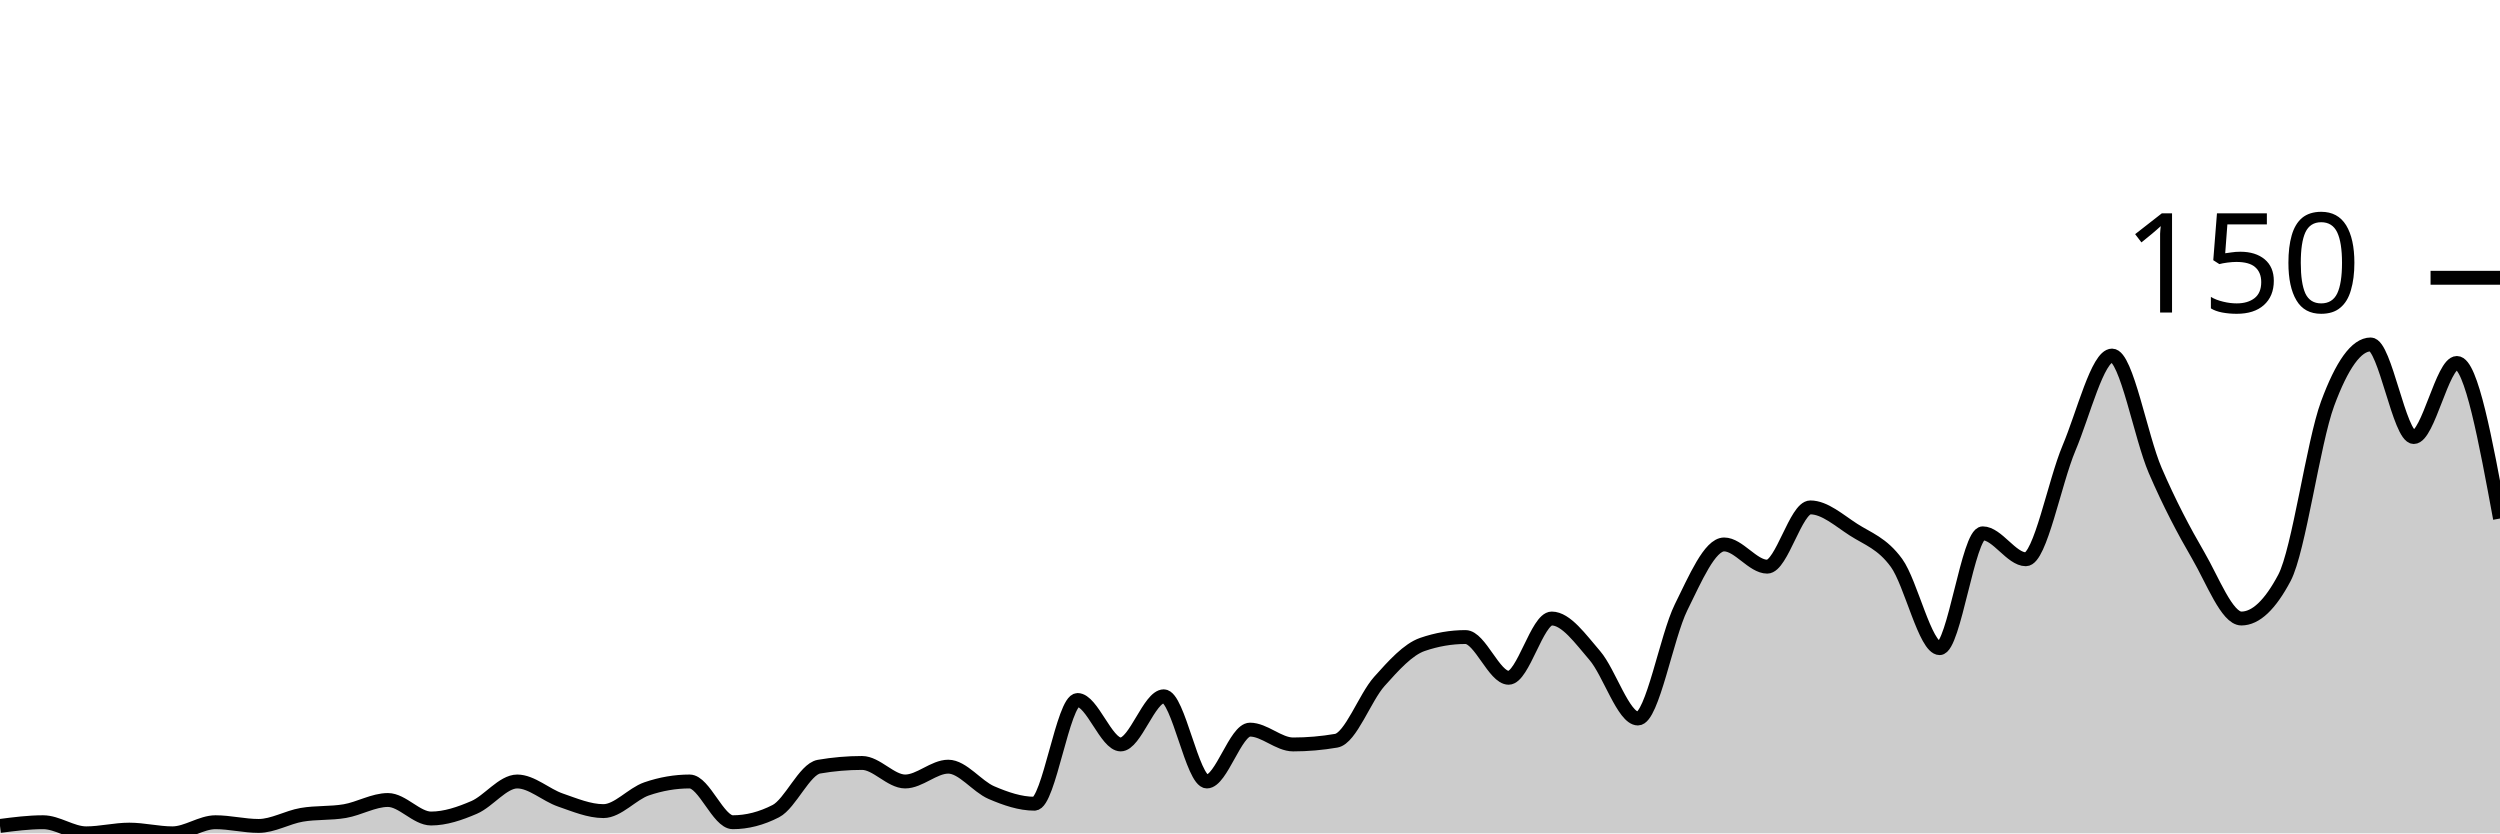
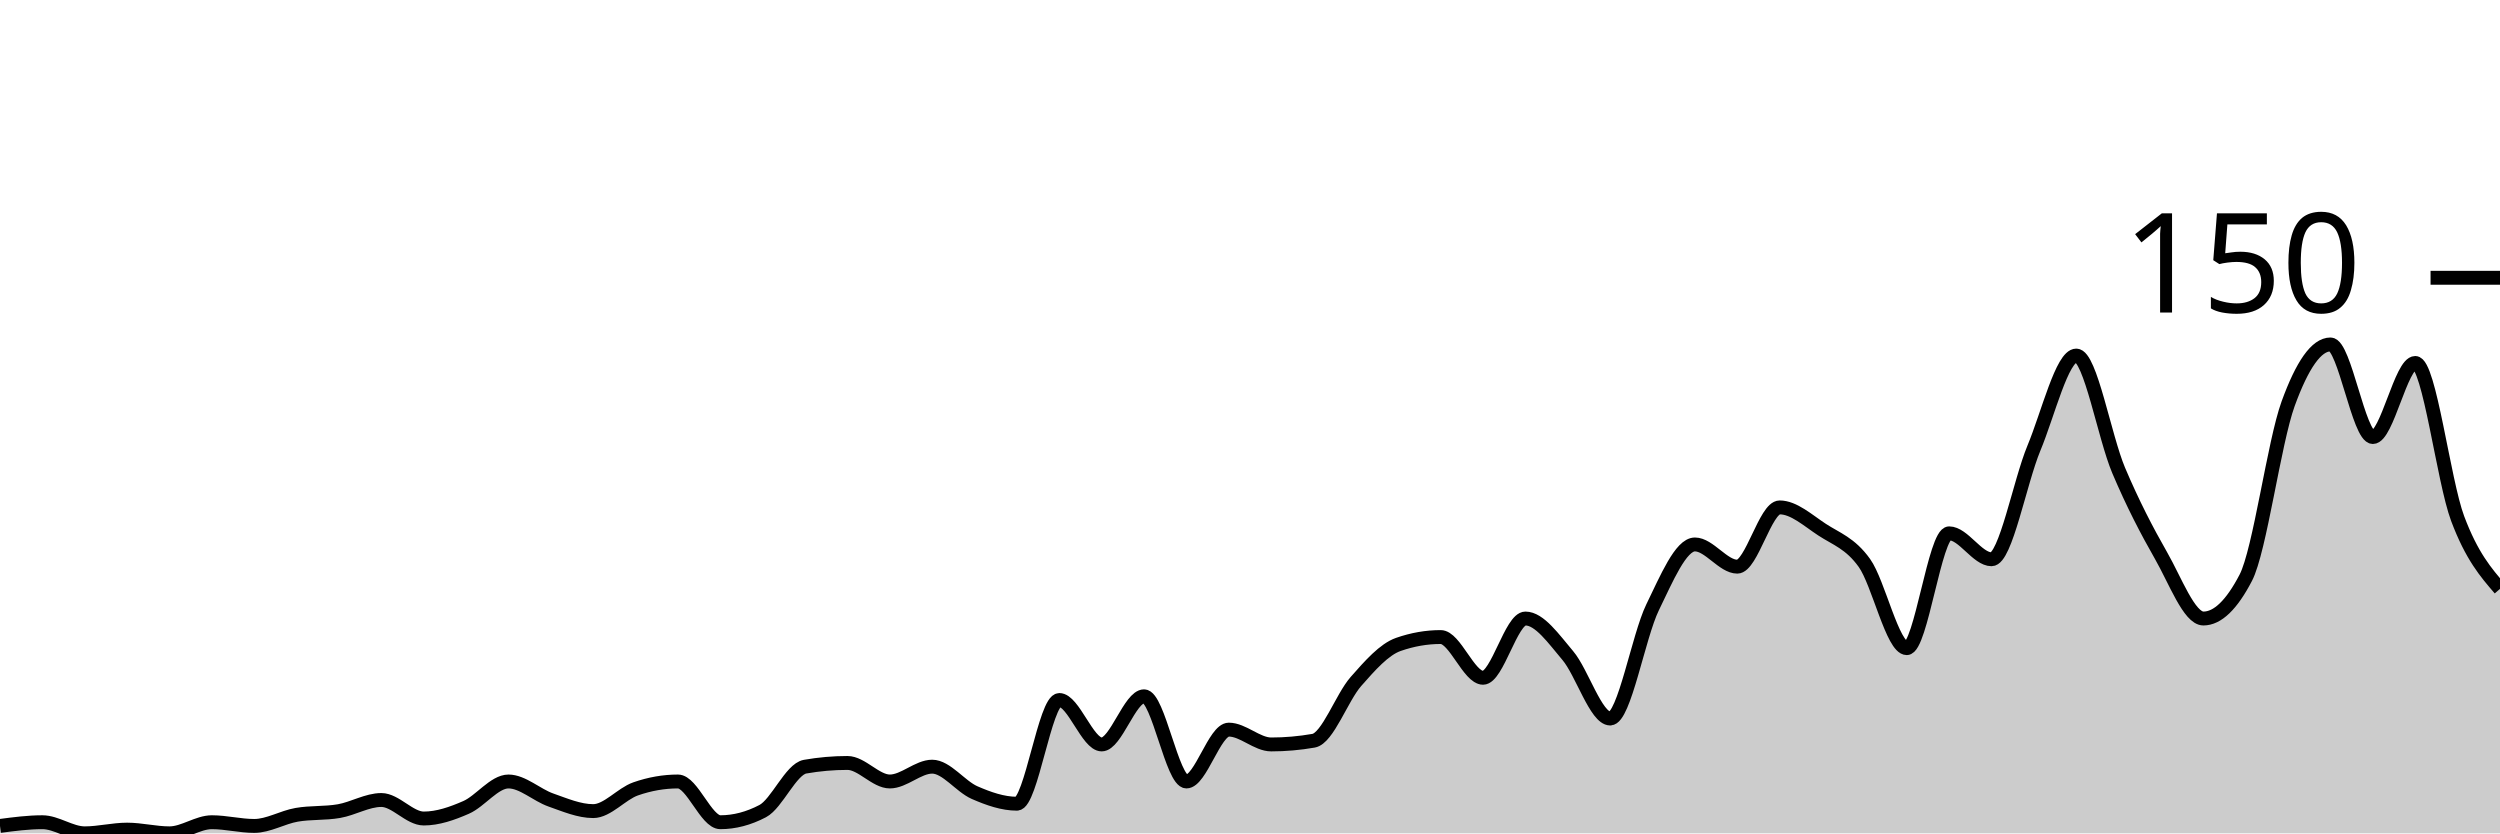
<svg xmlns="http://www.w3.org/2000/svg" viewBox="0 0 180 60">
  <g transform="translate(0,20)">
-     <path class="area" fill="rgba(0, 0, 0, 0.2)" d="M0,39.467C1.034,39.333,2.069,39.2,3.103,39.2C4.138,39.2,5.172,40,6.207,40C7.241,40,8.276,39.733,9.31,39.733C10.345,39.733,11.379,40,12.414,40C13.448,40,14.483,39.2,15.517,39.2C16.552,39.2,17.586,39.467,18.621,39.467C19.655,39.467,20.69,38.844,21.724,38.667C22.759,38.489,23.793,38.578,24.828,38.4C25.862,38.222,26.897,37.6,27.931,37.6C28.966,37.6,30,38.933,31.034,38.933C32.069,38.933,33.103,38.578,34.138,38.133C35.172,37.689,36.207,36.267,37.241,36.267C38.276,36.267,39.31,37.244,40.345,37.6C41.379,37.956,42.414,38.4,43.448,38.4C44.483,38.4,45.517,37.156,46.552,36.8C47.586,36.444,48.621,36.267,49.655,36.267C50.69,36.267,51.724,39.2,52.759,39.2C53.793,39.2,54.828,38.933,55.862,38.4C56.897,37.867,57.931,35.378,58.966,35.2C60,35.022,61.034,34.933,62.069,34.933C63.103,34.933,64.138,36.267,65.172,36.267C66.207,36.267,67.241,35.2,68.276,35.2C69.31,35.2,70.345,36.622,71.379,37.067C72.414,37.511,73.448,37.867,74.483,37.867C75.517,37.867,76.552,30.4,77.586,30.4C78.621,30.4,79.655,33.6,80.69,33.6C81.724,33.6,82.759,30.133,83.793,30.133C84.828,30.133,85.862,36.267,86.897,36.267C87.931,36.267,88.966,32.533,90,32.533C91.034,32.533,92.069,33.6,93.103,33.6C94.138,33.6,95.172,33.511,96.207,33.333C97.241,33.156,98.276,30.222,99.31,29.067C100.345,27.911,101.379,26.756,102.414,26.4C103.448,26.044,104.483,25.867,105.517,25.867C106.552,25.867,107.586,28.8,108.621,28.8C109.655,28.8,110.69,24.533,111.724,24.533C112.759,24.533,113.793,26,114.828,27.2C115.862,28.4,116.897,31.733,117.931,31.733C118.966,31.733,120,25.822,121.034,23.733C122.069,21.644,123.103,19.2,124.138,19.2C125.172,19.2,126.207,20.8,127.241,20.8C128.276,20.8,129.31,16.533,130.345,16.533C131.379,16.533,132.414,17.467,133.448,18.133C134.483,18.8,135.517,19.111,136.552,20.533C137.586,21.956,138.621,26.667,139.655,26.667C140.69,26.667,141.724,18.4,142.759,18.4C143.793,18.4,144.828,20.267,145.862,20.267C146.897,20.267,147.931,14.711,148.966,12.267C150,9.822,151.034,5.6,152.069,5.6C153.103,5.6,154.138,11.467,155.172,13.867C156.207,16.267,157.241,18.222,158.276,20C159.31,21.778,160.345,24.533,161.379,24.533C162.414,24.533,163.448,23.556,164.483,21.6C165.517,19.644,166.552,11.867,167.586,9.067C168.621,6.267,169.655,4.8,170.69,4.8C171.724,4.8,172.759,11.467,173.793,11.467C174.828,11.467,175.862,6.133,176.897,6.133C177.931,6.133,178.966,11.733,180,17.333L180,40C178.966,40,177.931,40,176.897,40C175.862,40,174.828,40,173.793,40C172.759,40,171.724,40,170.69,40C169.655,40,168.621,40,167.586,40C166.552,40,165.517,40,164.483,40C163.448,40,162.414,40,161.379,40C160.345,40,159.31,40,158.276,40C157.241,40,156.207,40,155.172,40C154.138,40,153.103,40,152.069,40C151.034,40,150,40,148.966,40C147.931,40,146.897,40,145.862,40C144.828,40,143.793,40,142.759,40C141.724,40,140.69,40,139.655,40C138.621,40,137.586,40,136.552,40C135.517,40,134.483,40,133.448,40C132.414,40,131.379,40,130.345,40C129.31,40,128.276,40,127.241,40C126.207,40,125.172,40,124.138,40C123.103,40,122.069,40,121.034,40C120,40,118.966,40,117.931,40C116.897,40,115.862,40,114.828,40C113.793,40,112.759,40,111.724,40C110.69,40,109.655,40,108.621,40C107.586,40,106.552,40,105.517,40C104.483,40,103.448,40,102.414,40C101.379,40,100.345,40,99.31,40C98.276,40,97.241,40,96.207,40C95.172,40,94.138,40,93.103,40C92.069,40,91.034,40,90,40C88.966,40,87.931,40,86.897,40C85.862,40,84.828,40,83.793,40C82.759,40,81.724,40,80.69,40C79.655,40,78.621,40,77.586,40C76.552,40,75.517,40,74.483,40C73.448,40,72.414,40,71.379,40C70.345,40,69.31,40,68.276,40C67.241,40,66.207,40,65.172,40C64.138,40,63.103,40,62.069,40C61.034,40,60,40,58.966,40C57.931,40,56.897,40,55.862,40C54.828,40,53.793,40,52.759,40C51.724,40,50.69,40,49.655,40C48.621,40,47.586,40,46.552,40C45.517,40,44.483,40,43.448,40C42.414,40,41.379,40,40.345,40C39.31,40,38.276,40,37.241,40C36.207,40,35.172,40,34.138,40C33.103,40,32.069,40,31.034,40C30,40,28.966,40,27.931,40C26.897,40,25.862,40,24.828,40C23.793,40,22.759,40,21.724,40C20.69,40,19.655,40,18.621,40C17.586,40,16.552,40,15.517,40C14.483,40,13.448,40,12.414,40C11.379,40,10.345,40,9.31,40C8.276,40,7.241,40,6.207,40C5.172,40,4.138,40,3.103,40C2.069,40,1.034,40,0,40Z" />
-     <path class="line" stroke="black" fill="none" d="M0,39.467C1.034,39.333,2.069,39.2,3.103,39.2C4.138,39.2,5.172,40,6.207,40C7.241,40,8.276,39.733,9.31,39.733C10.345,39.733,11.379,40,12.414,40C13.448,40,14.483,39.2,15.517,39.2C16.552,39.2,17.586,39.467,18.621,39.467C19.655,39.467,20.69,38.844,21.724,38.667C22.759,38.489,23.793,38.578,24.828,38.4C25.862,38.222,26.897,37.6,27.931,37.6C28.966,37.6,30,38.933,31.034,38.933C32.069,38.933,33.103,38.578,34.138,38.133C35.172,37.689,36.207,36.267,37.241,36.267C38.276,36.267,39.31,37.244,40.345,37.6C41.379,37.956,42.414,38.4,43.448,38.4C44.483,38.4,45.517,37.156,46.552,36.8C47.586,36.444,48.621,36.267,49.655,36.267C50.69,36.267,51.724,39.2,52.759,39.2C53.793,39.2,54.828,38.933,55.862,38.4C56.897,37.867,57.931,35.378,58.966,35.2C60,35.022,61.034,34.933,62.069,34.933C63.103,34.933,64.138,36.267,65.172,36.267C66.207,36.267,67.241,35.2,68.276,35.2C69.31,35.2,70.345,36.622,71.379,37.067C72.414,37.511,73.448,37.867,74.483,37.867C75.517,37.867,76.552,30.4,77.586,30.4C78.621,30.4,79.655,33.6,80.69,33.6C81.724,33.6,82.759,30.133,83.793,30.133C84.828,30.133,85.862,36.267,86.897,36.267C87.931,36.267,88.966,32.533,90,32.533C91.034,32.533,92.069,33.6,93.103,33.6C94.138,33.6,95.172,33.511,96.207,33.333C97.241,33.156,98.276,30.222,99.31,29.067C100.345,27.911,101.379,26.756,102.414,26.4C103.448,26.044,104.483,25.867,105.517,25.867C106.552,25.867,107.586,28.8,108.621,28.8C109.655,28.8,110.69,24.533,111.724,24.533C112.759,24.533,113.793,26,114.828,27.2C115.862,28.4,116.897,31.733,117.931,31.733C118.966,31.733,120,25.822,121.034,23.733C122.069,21.644,123.103,19.2,124.138,19.2C125.172,19.2,126.207,20.8,127.241,20.8C128.276,20.8,129.31,16.533,130.345,16.533C131.379,16.533,132.414,17.467,133.448,18.133C134.483,18.8,135.517,19.111,136.552,20.533C137.586,21.956,138.621,26.667,139.655,26.667C140.69,26.667,141.724,18.4,142.759,18.4C143.793,18.4,144.828,20.267,145.862,20.267C146.897,20.267,147.931,14.711,148.966,12.267C150,9.822,151.034,5.6,152.069,5.6C153.103,5.6,154.138,11.467,155.172,13.867C156.207,16.267,157.241,18.222,158.276,20C159.31,21.778,160.345,24.533,161.379,24.533C162.414,24.533,163.448,23.556,164.483,21.6C165.517,19.644,166.552,11.867,167.586,9.067C168.621,6.267,169.655,4.8,170.69,4.8C171.724,4.8,172.759,11.467,173.793,11.467C174.828,11.467,175.862,6.133,176.897,6.133C177.931,6.133,178.966,11.733,180,17.333" />
+     <path class="area" fill="rgba(0, 0, 0, 0.2)" d="M0,39.467C1.017,39.333,2.034,39.2,3.051,39.2C4.068,39.2,5.085,40,6.102,40C7.119,40,8.136,39.733,9.153,39.733C10.169,39.733,11.186,40,12.203,40C13.22,40,14.237,39.2,15.254,39.2C16.271,39.2,17.288,39.467,18.305,39.467C19.322,39.467,20.339,38.844,21.356,38.667C22.373,38.489,23.39,38.578,24.407,38.4C25.424,38.222,26.441,37.6,27.458,37.6C28.475,37.6,29.492,38.933,30.508,38.933C31.525,38.933,32.542,38.578,33.559,38.133C34.576,37.689,35.593,36.267,36.61,36.267C37.627,36.267,38.644,37.244,39.661,37.6C40.678,37.956,41.695,38.4,42.712,38.4C43.729,38.4,44.746,37.156,45.763,36.8C46.78,36.444,47.797,36.267,48.814,36.267C49.831,36.267,50.847,39.2,51.864,39.2C52.881,39.2,53.898,38.933,54.915,38.4C55.932,37.867,56.949,35.378,57.966,35.2C58.983,35.022,60,34.933,61.017,34.933C62.034,34.933,63.051,36.267,64.068,36.267C65.085,36.267,66.102,35.2,67.119,35.2C68.136,35.2,69.153,36.622,70.169,37.067C71.186,37.511,72.203,37.867,73.22,37.867C74.237,37.867,75.254,30.4,76.271,30.4C77.288,30.4,78.305,33.6,79.322,33.6C80.339,33.6,81.356,30.133,82.373,30.133C83.39,30.133,84.407,36.267,85.424,36.267C86.441,36.267,87.458,32.533,88.475,32.533C89.492,32.533,90.508,33.6,91.525,33.6C92.542,33.6,93.559,33.511,94.576,33.333C95.593,33.156,96.61,30.222,97.627,29.067C98.644,27.911,99.661,26.756,100.678,26.4C101.695,26.044,102.712,25.867,103.729,25.867C104.746,25.867,105.763,28.8,106.78,28.8C107.797,28.8,108.814,24.533,109.831,24.533C110.847,24.533,111.864,26,112.881,27.2C113.898,28.4,114.915,31.733,115.932,31.733C116.949,31.733,117.966,25.822,118.983,23.733C120,21.644,121.017,19.2,122.034,19.2C123.051,19.2,124.068,20.8,125.085,20.8C126.102,20.8,127.119,16.533,128.136,16.533C129.153,16.533,130.169,17.467,131.186,18.133C132.203,18.8,133.22,19.111,134.237,20.533C135.254,21.956,136.271,26.667,137.288,26.667C138.305,26.667,139.322,18.4,140.339,18.4C141.356,18.4,142.373,20.267,143.39,20.267C144.407,20.267,145.424,14.711,146.441,12.267C147.458,9.822,148.475,5.6,149.492,5.6C150.508,5.6,151.525,11.467,152.542,13.867C153.559,16.267,154.576,18.222,155.593,20C156.61,21.778,157.627,24.533,158.644,24.533C159.661,24.533,160.678,23.556,161.695,21.6C162.712,19.644,163.729,11.867,164.746,9.067C165.763,6.267,166.78,4.8,167.797,4.8C168.814,4.8,169.831,11.467,170.847,11.467C171.864,11.467,172.881,6.133,173.898,6.133C174.915,6.133,175.932,14.622,176.949,17.333C177.966,20.044,178.983,21.222,180,22.4L180,40C178.983,40,177.966,40,176.949,40C175.932,40,174.915,40,173.898,40C172.881,40,171.864,40,170.847,40C169.831,40,168.814,40,167.797,40C166.78,40,165.763,40,164.746,40C163.729,40,162.712,40,161.695,40C160.678,40,159.661,40,158.644,40C157.627,40,156.61,40,155.593,40C154.576,40,153.559,40,152.542,40C151.525,40,150.508,40,149.492,40C148.475,40,147.458,40,146.441,40C145.424,40,144.407,40,143.39,40C142.373,40,141.356,40,140.339,40C139.322,40,138.305,40,137.288,40C136.271,40,135.254,40,134.237,40C133.22,40,132.203,40,131.186,40C130.169,40,129.153,40,128.136,40C127.119,40,126.102,40,125.085,40C124.068,40,123.051,40,122.034,40C121.017,40,120,40,118.983,40C117.966,40,116.949,40,115.932,40C114.915,40,113.898,40,112.881,40C111.864,40,110.847,40,109.831,40C108.814,40,107.797,40,106.78,40C105.763,40,104.746,40,103.729,40C102.712,40,101.695,40,100.678,40C99.661,40,98.644,40,97.627,40C96.61,40,95.593,40,94.576,40C93.559,40,92.542,40,91.525,40C90.508,40,89.492,40,88.475,40C87.458,40,86.441,40,85.424,40C84.407,40,83.39,40,82.373,40C81.356,40,80.339,40,79.322,40C78.305,40,77.288,40,76.271,40C75.254,40,74.237,40,73.22,40C72.203,40,71.186,40,70.169,40C69.153,40,68.136,40,67.119,40C66.102,40,65.085,40,64.068,40C63.051,40,62.034,40,61.017,40C60,40,58.983,40,57.966,40C56.949,40,55.932,40,54.915,40C53.898,40,52.881,40,51.864,40C50.847,40,49.831,40,48.814,40C47.797,40,46.78,40,45.763,40C44.746,40,43.729,40,42.712,40C41.695,40,40.678,40,39.661,40C38.644,40,37.627,40,36.61,40C35.593,40,34.576,40,33.559,40C32.542,40,31.525,40,30.508,40C29.492,40,28.475,40,27.458,40C26.441,40,25.424,40,24.407,40C23.39,40,22.373,40,21.356,40C20.339,40,19.322,40,18.305,40C17.288,40,16.271,40,15.254,40C14.237,40,13.22,40,12.203,40C11.186,40,10.169,40,9.153,40C8.136,40,7.119,40,6.102,40C5.085,40,4.068,40,3.051,40C2.034,40,1.017,40,0,40Z" />
+     <path class="line" stroke="black" fill="none" d="M0,39.467C1.017,39.333,2.034,39.2,3.051,39.2C4.068,39.2,5.085,40,6.102,40C7.119,40,8.136,39.733,9.153,39.733C10.169,39.733,11.186,40,12.203,40C13.22,40,14.237,39.2,15.254,39.2C16.271,39.2,17.288,39.467,18.305,39.467C19.322,39.467,20.339,38.844,21.356,38.667C22.373,38.489,23.39,38.578,24.407,38.4C25.424,38.222,26.441,37.6,27.458,37.6C28.475,37.6,29.492,38.933,30.508,38.933C31.525,38.933,32.542,38.578,33.559,38.133C34.576,37.689,35.593,36.267,36.61,36.267C37.627,36.267,38.644,37.244,39.661,37.6C40.678,37.956,41.695,38.4,42.712,38.4C43.729,38.4,44.746,37.156,45.763,36.8C46.78,36.444,47.797,36.267,48.814,36.267C49.831,36.267,50.847,39.2,51.864,39.2C52.881,39.2,53.898,38.933,54.915,38.4C55.932,37.867,56.949,35.378,57.966,35.2C58.983,35.022,60,34.933,61.017,34.933C62.034,34.933,63.051,36.267,64.068,36.267C65.085,36.267,66.102,35.2,67.119,35.2C68.136,35.2,69.153,36.622,70.169,37.067C71.186,37.511,72.203,37.867,73.22,37.867C74.237,37.867,75.254,30.4,76.271,30.4C77.288,30.4,78.305,33.6,79.322,33.6C80.339,33.6,81.356,30.133,82.373,30.133C83.39,30.133,84.407,36.267,85.424,36.267C86.441,36.267,87.458,32.533,88.475,32.533C89.492,32.533,90.508,33.6,91.525,33.6C92.542,33.6,93.559,33.511,94.576,33.333C95.593,33.156,96.61,30.222,97.627,29.067C98.644,27.911,99.661,26.756,100.678,26.4C101.695,26.044,102.712,25.867,103.729,25.867C104.746,25.867,105.763,28.8,106.78,28.8C107.797,28.8,108.814,24.533,109.831,24.533C110.847,24.533,111.864,26,112.881,27.2C113.898,28.4,114.915,31.733,115.932,31.733C116.949,31.733,117.966,25.822,118.983,23.733C120,21.644,121.017,19.2,122.034,19.2C123.051,19.2,124.068,20.8,125.085,20.8C126.102,20.8,127.119,16.533,128.136,16.533C129.153,16.533,130.169,17.467,131.186,18.133C132.203,18.8,133.22,19.111,134.237,20.533C135.254,21.956,136.271,26.667,137.288,26.667C138.305,26.667,139.322,18.4,140.339,18.4C141.356,18.4,142.373,20.267,143.39,20.267C144.407,20.267,145.424,14.711,146.441,12.267C147.458,9.822,148.475,5.6,149.492,5.6C150.508,5.6,151.525,11.467,152.542,13.867C153.559,16.267,154.576,18.222,155.593,20C156.61,21.778,157.627,24.533,158.644,24.533C159.661,24.533,160.678,23.556,161.695,21.6C162.712,19.644,163.729,11.867,164.746,9.067C165.763,6.267,166.78,4.8,167.797,4.8C168.814,4.8,169.831,11.467,170.847,11.467C171.864,11.467,172.881,6.133,173.898,6.133C174.915,6.133,175.932,14.622,176.949,17.333C177.966,20.044,178.983,21.222,180,22.4" />
    <path class="axis-ceiling" stroke-width="1" stroke="black" fill="none" d="M175,0L180,0" />
    <text class="axis-ceiling-label" font-family="sans-serif" text-anchor="end" font-size="10px" x="170" y="2.5">150</text>
  </g>
</svg>
